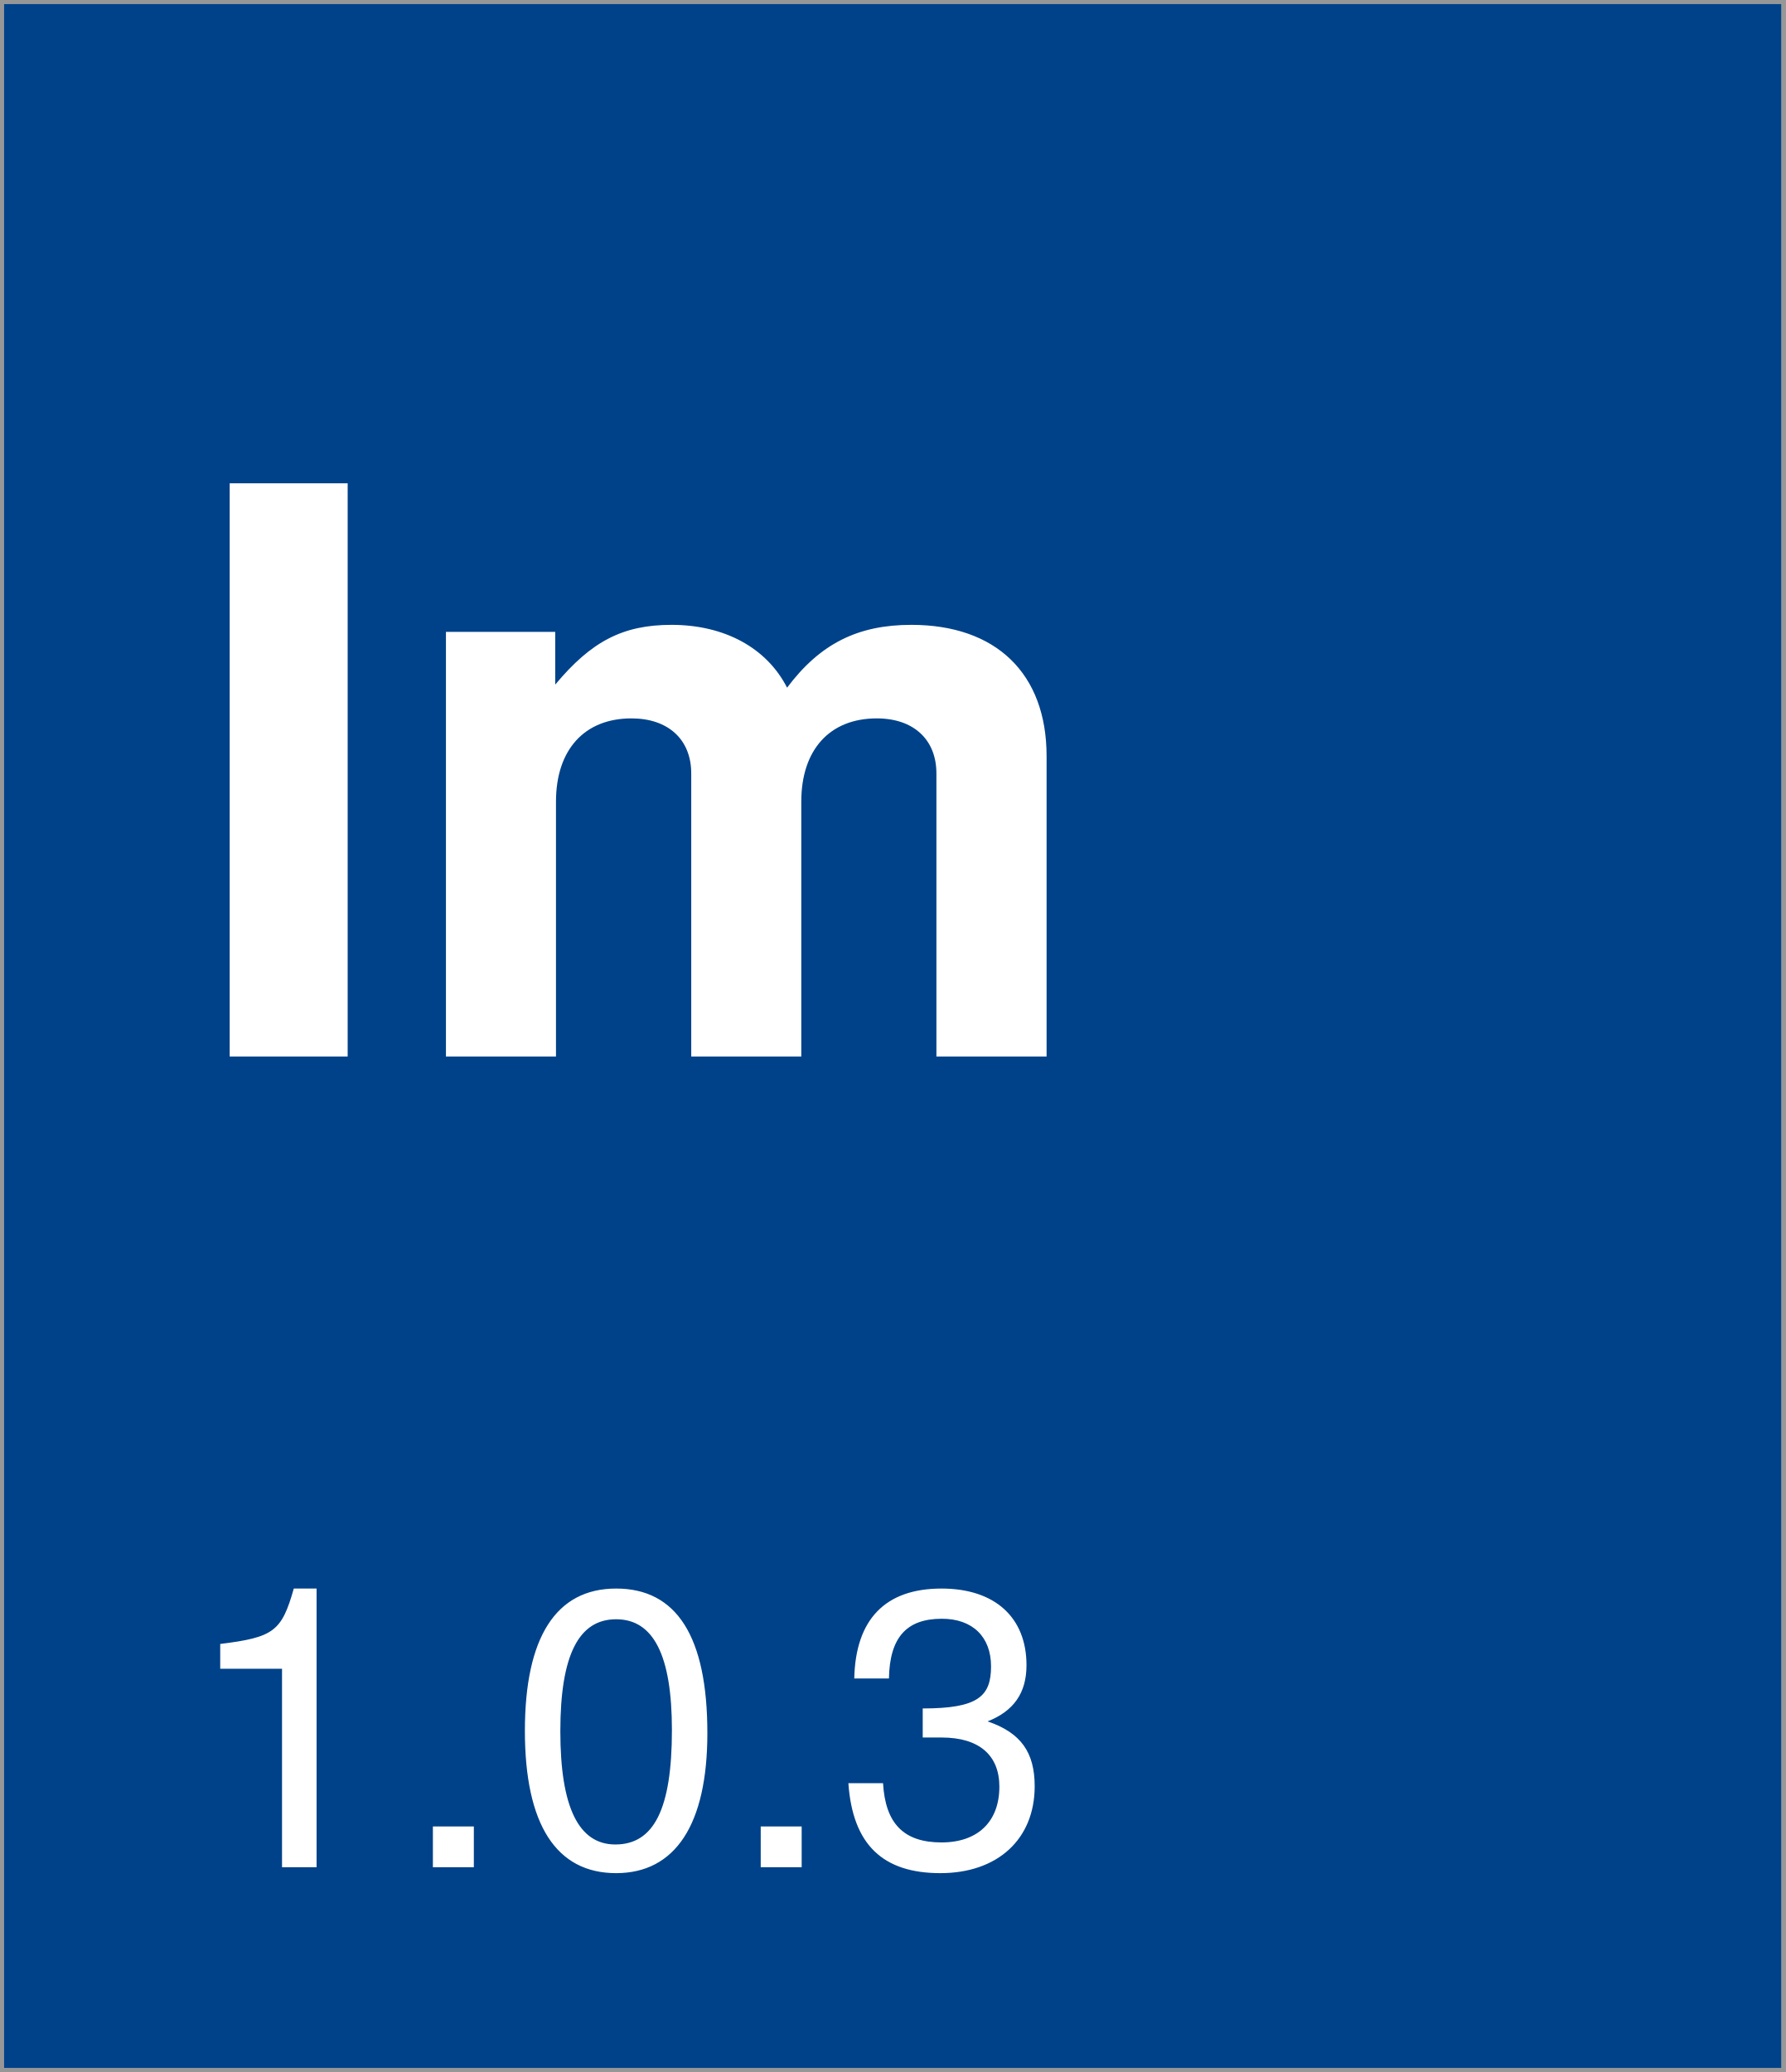
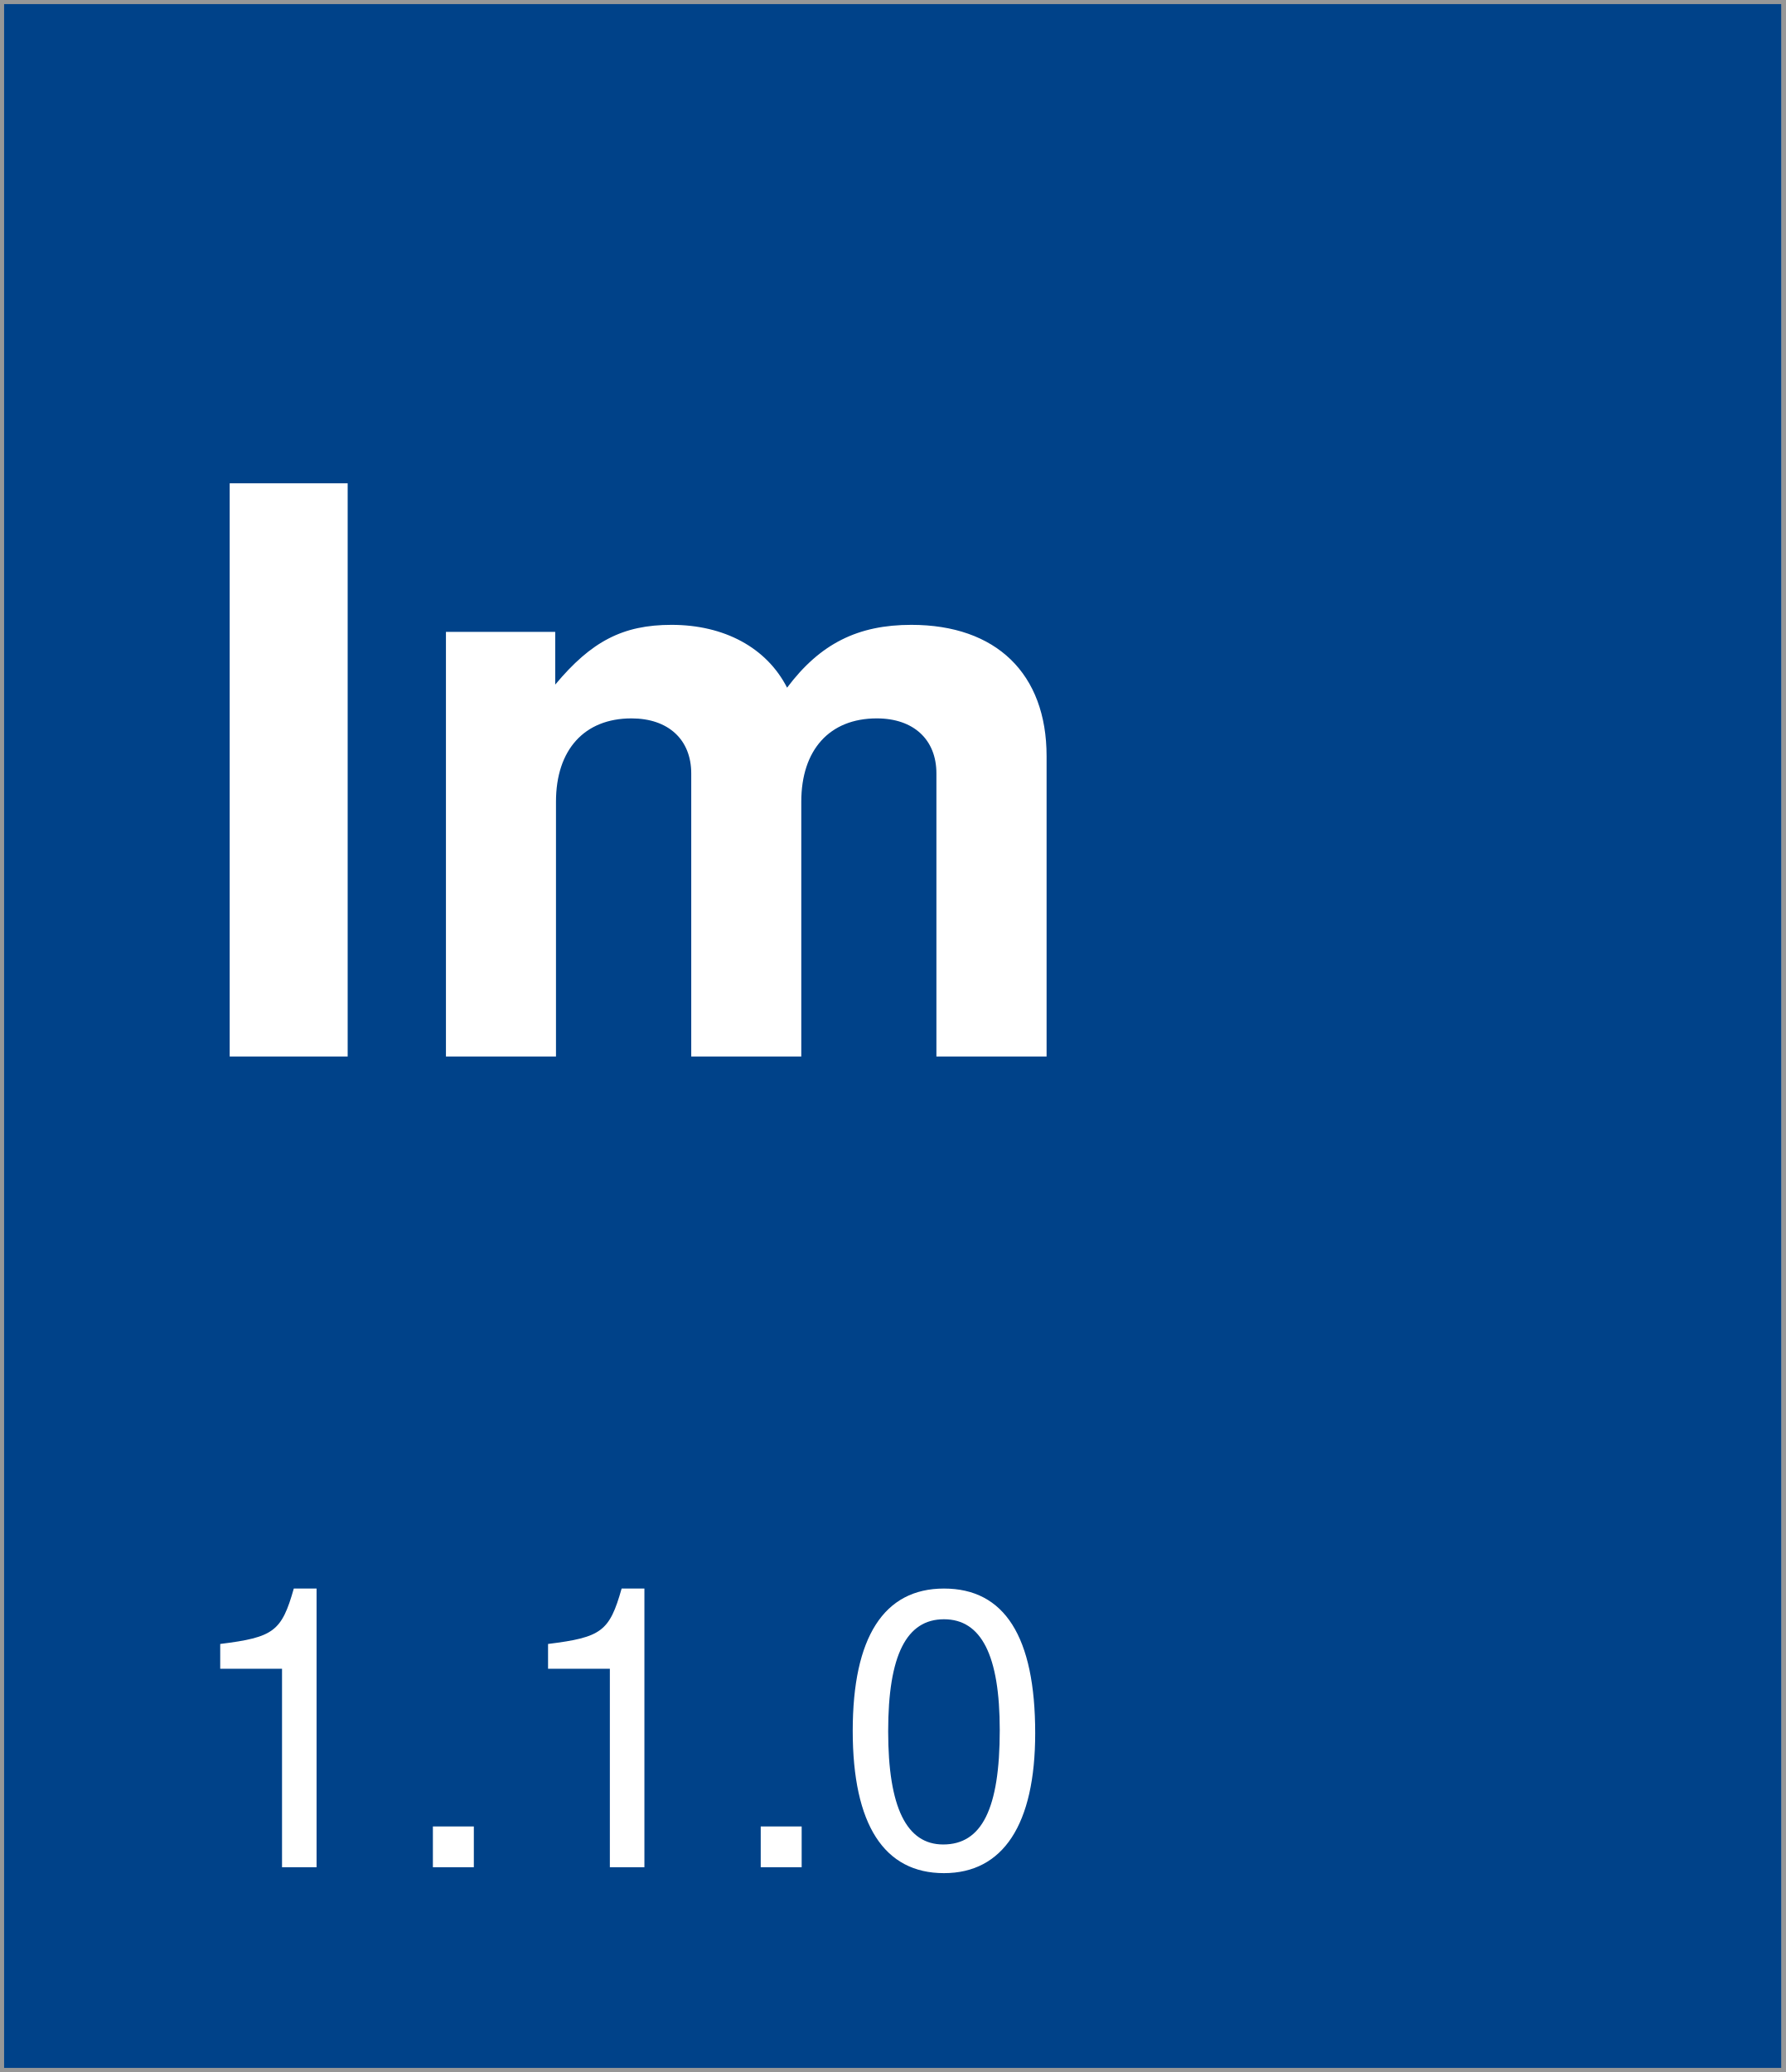
<svg xmlns="http://www.w3.org/2000/svg" width="218px" height="253px" viewBox="0 0 218 253" version="1.1">
  <description>Created with Sketch (http://www.bohemiancoding.com/sketch)</description>
  <defs />
  <g id="Page-1" stroke="none" stroke-width="1" fill="none" fill-rule="evenodd">
    <rect id="Rectangle-1" stroke="#979797" fill="#004289" x="0" y="0" width="218" height="253" />
    <text id="version-box" font-family="Helvetica Neue" font-size="48" font-weight="260" fill="#FFFFFF">
      <tspan x="22" y="228">
-         <tspan id="version">1.0.3</tspan>
+         <tspan id="version">1.1.0</tspan>
      </tspan>
    </text>
    <text id="Im" font-family="Helvetica Neue" font-size="96" font-weight="bold" fill="#FFFFFF">
      <tspan x="22" y="129">Im</tspan>
    </text>
  </g>
</svg>
